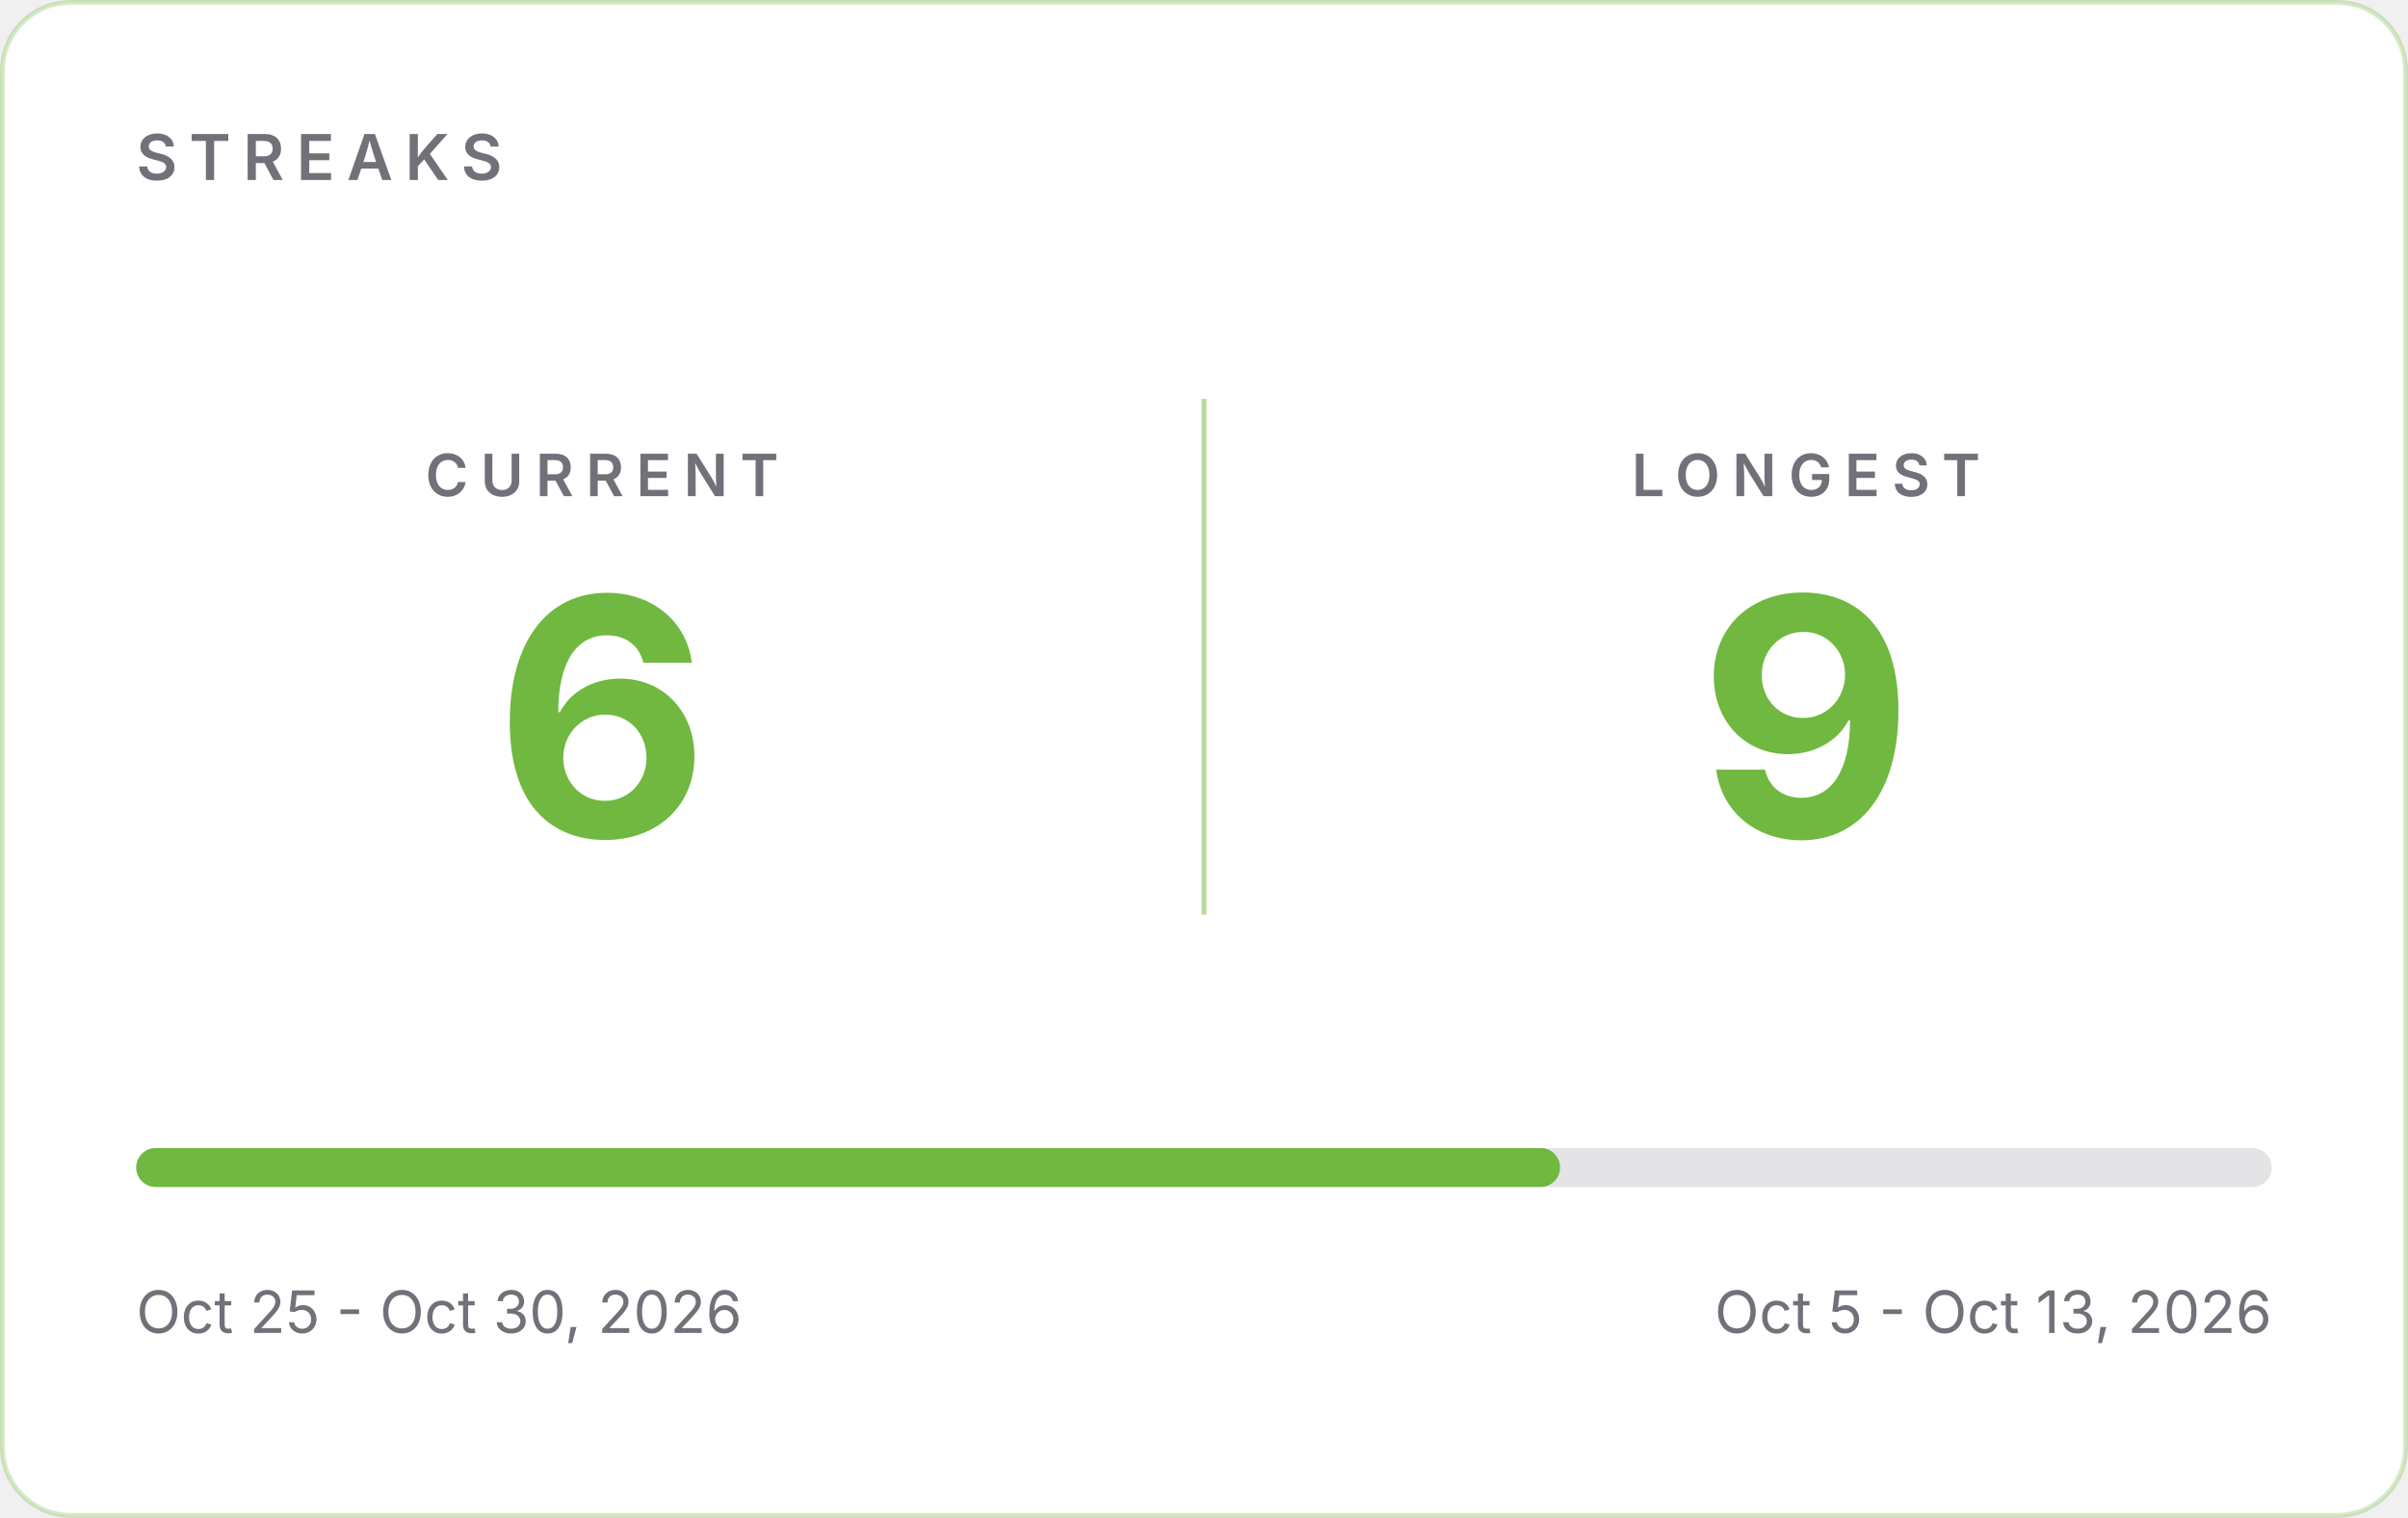
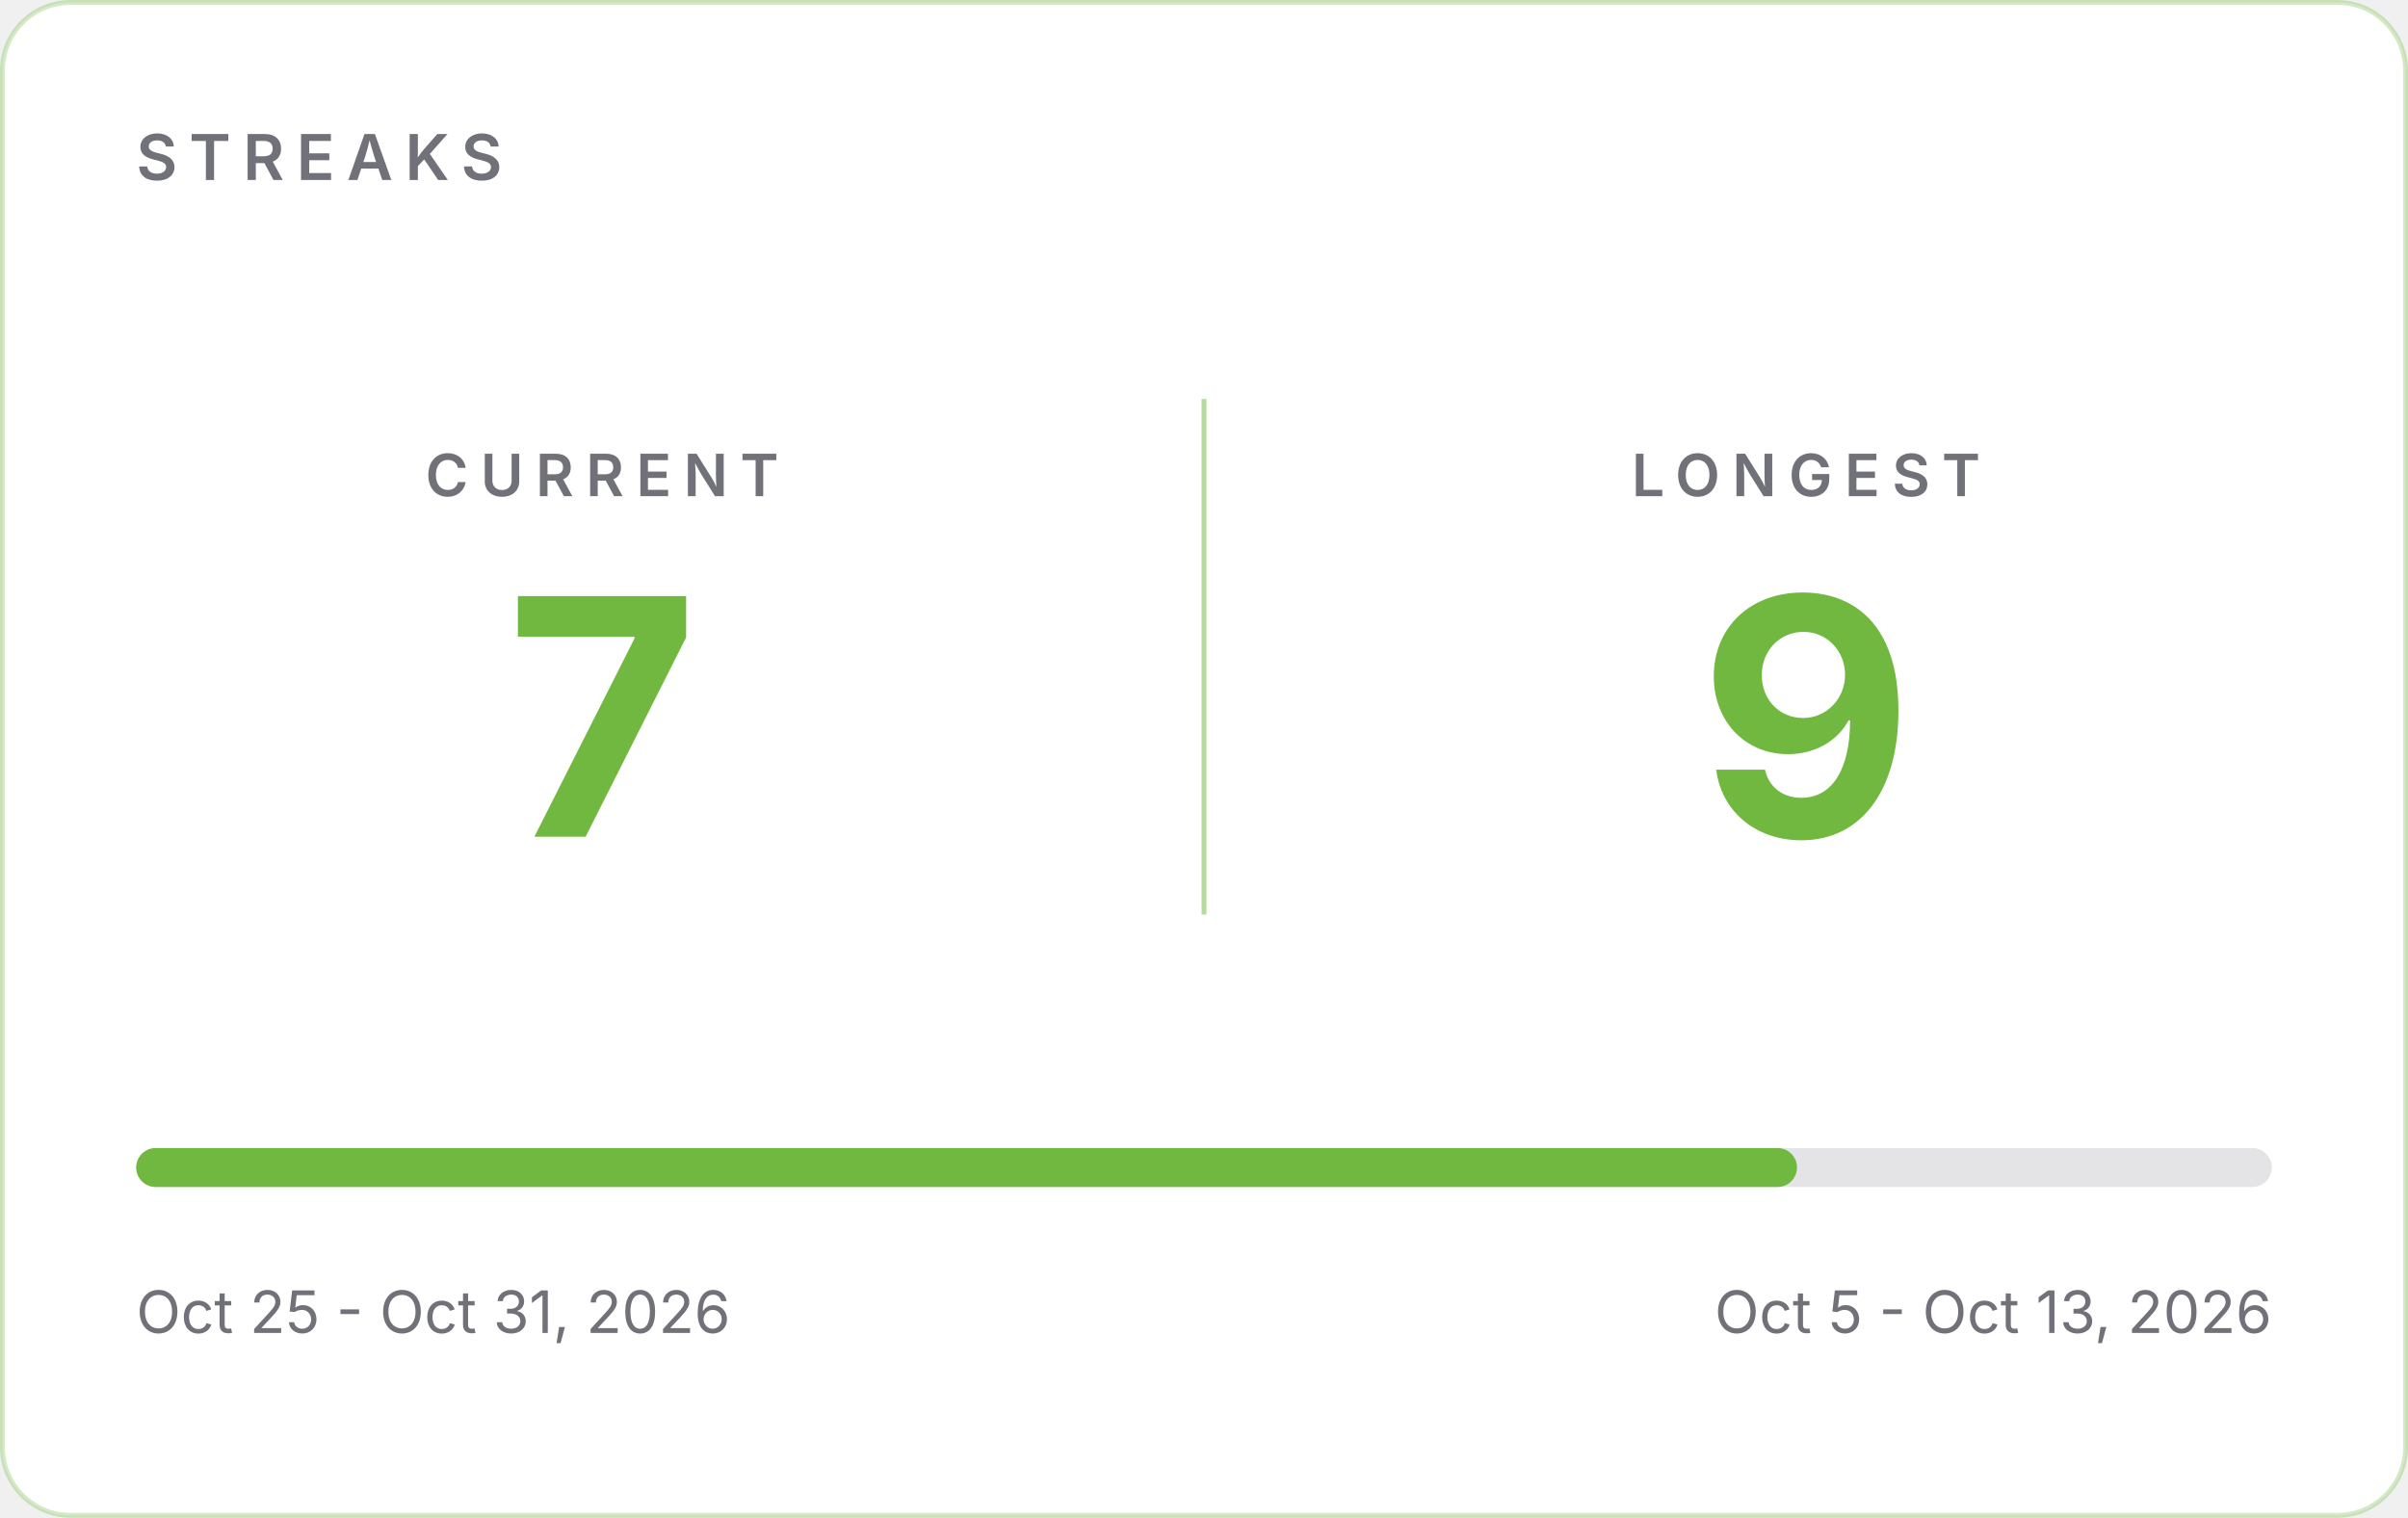
- <svg xmlns="http://www.w3.org/2000/svg" width="495" height="312" viewBox="0 0 495 312" role="img" aria-label="GitHub streaks: current 6, longest 9">
+ <svg xmlns="http://www.w3.org/2000/svg" width="495" height="312" viewBox="0 0 495 312" role="img" aria-label="GitHub streaks: current 7, longest 9">
  <rect x="0.5" y="0.5" width="494" height="311" rx="14" fill="#FFFFFF" stroke="#70B83F" stroke-opacity="0.30" />
  <g font-family="Inter, -apple-system, 'Segoe UI', Helvetica, Arial, sans-serif">
    <text x="28" y="37" font-size="13" font-weight="600" letter-spacing="2.5" fill="#71717A">STREAKS</text>
    <line x1="247.5" y1="82" x2="247.5" y2="188" stroke="#70B83F" stroke-opacity="0.5" />
    <text x="123.75" y="102" text-anchor="middle" font-size="12" font-weight="600" letter-spacing="2.5" fill="#71717A">CURRENT</text>
-     <text x="123.75" y="172" text-anchor="middle" font-size="68" font-weight="700" fill="#70B83F">6</text>
+     <text x="123.75" y="172" text-anchor="middle" font-size="68" font-weight="700" fill="#70B83F">7</text>
    <text x="371.25" y="102" text-anchor="middle" font-size="12" font-weight="600" letter-spacing="2.5" fill="#71717A">LONGEST</text>
    <text x="371.25" y="172" text-anchor="middle" font-size="68" font-weight="700" fill="#70B83F">9</text>
    <rect x="28" y="236" width="439" height="8" rx="4" fill="#E4E4E7" />
-     <rect x="28" y="236" width="292.7" height="8" rx="4" fill="#70B83F" />
-     <text x="28" y="274" font-size="12" fill="#71717A">Oct 25 - Oct 30, 2026</text>
+     <rect x="28" y="236" width="341.4" height="8" rx="4" fill="#70B83F" />
+     <text x="28" y="274" font-size="12" fill="#71717A">Oct 25 - Oct 31, 2026</text>
    <text x="467" y="274" text-anchor="end" font-size="12" fill="#71717A">Oct 5 - Oct 13, 2026</text>
  </g>
</svg>
